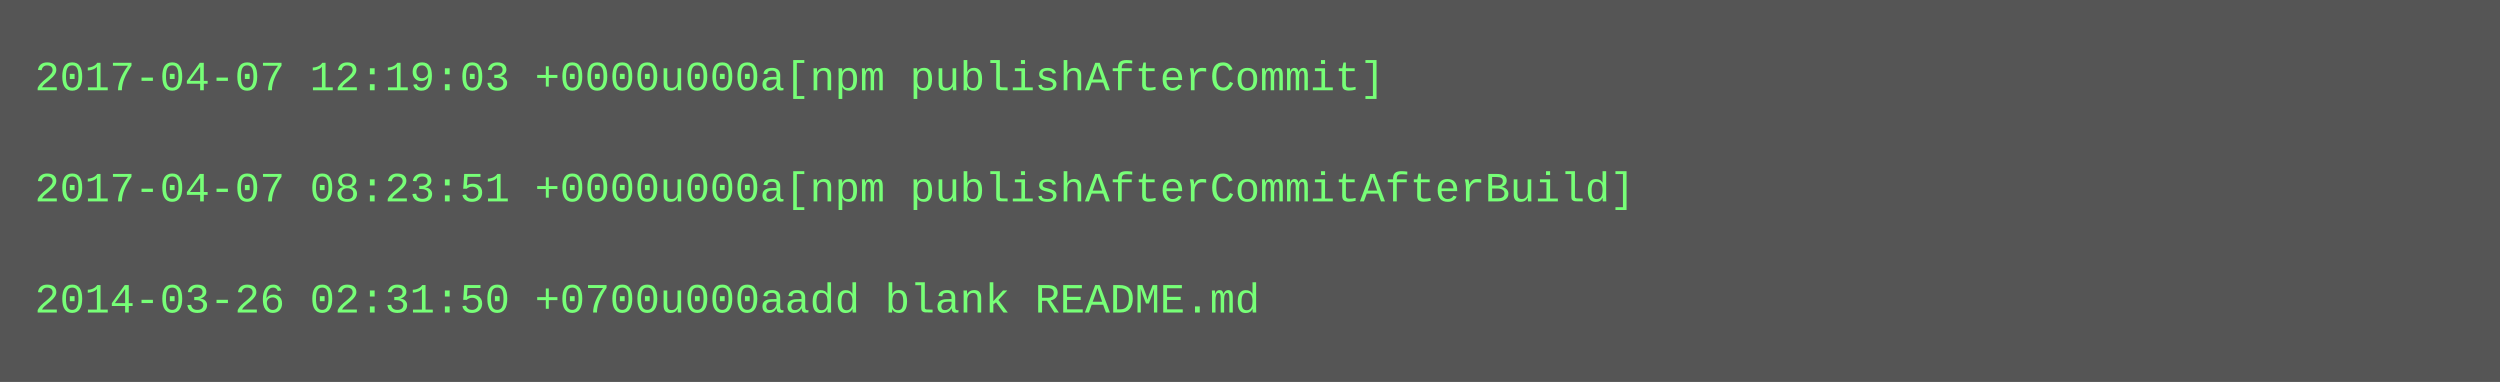
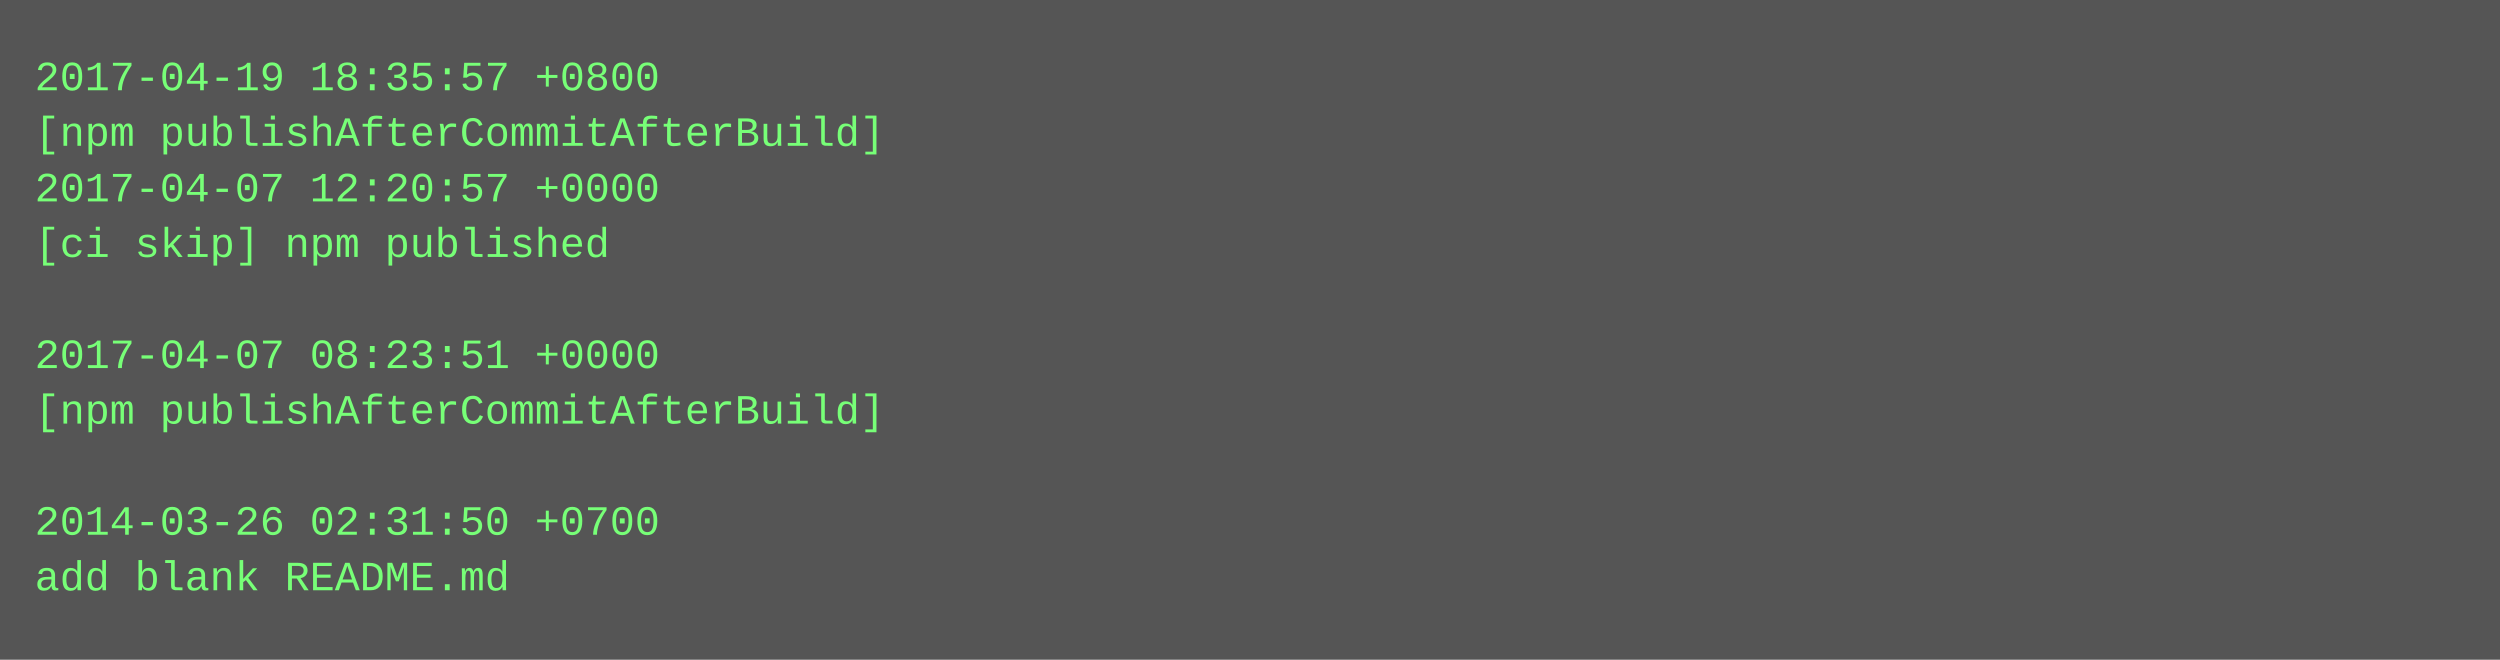
- <svg xmlns="http://www.w3.org/2000/svg" height="110" width="720">
-   <rect height="110" fill="#555" width="720" />
+ <svg xmlns="http://www.w3.org/2000/svg" height="190" width="720">
+   <rect height="190" fill="#555" width="720" />
  <text fill="#7f7" font-family="Courier New" font-size="12" xml:space="preserve">
-     <tspan x="10" y="26">2017-04-07 12:19:03 +0000u000a[npm publishAfterCommit]</tspan>
-     <tspan x="10" y="42" />
-     <tspan x="10" y="58">2017-04-07 08:23:51 +0000u000a[npm publishAfterCommitAfterBuild]</tspan>
-     <tspan x="10" y="74" />
-     <tspan x="10" y="90">2014-03-26 02:31:50 +0700u000aadd blank README.md</tspan>
+     <tspan x="10" y="26">2017-04-19 18:35:57 +0800</tspan>
+     <tspan x="10" y="42">[npm publishAfterCommitAfterBuild]</tspan>
+     <tspan x="10" y="58">2017-04-07 12:20:57 +0000</tspan>
+     <tspan x="10" y="74">[ci skip] npm published</tspan>
+     <tspan x="10" y="90" />
+     <tspan x="10" y="106">2017-04-07 08:23:51 +0000</tspan>
+     <tspan x="10" y="122">[npm publishAfterCommitAfterBuild]</tspan>
+     <tspan x="10" y="138" />
+     <tspan x="10" y="154">2014-03-26 02:31:50 +0700</tspan>
+     <tspan x="10" y="170">add blank README.md</tspan>
  </text>
</svg>
